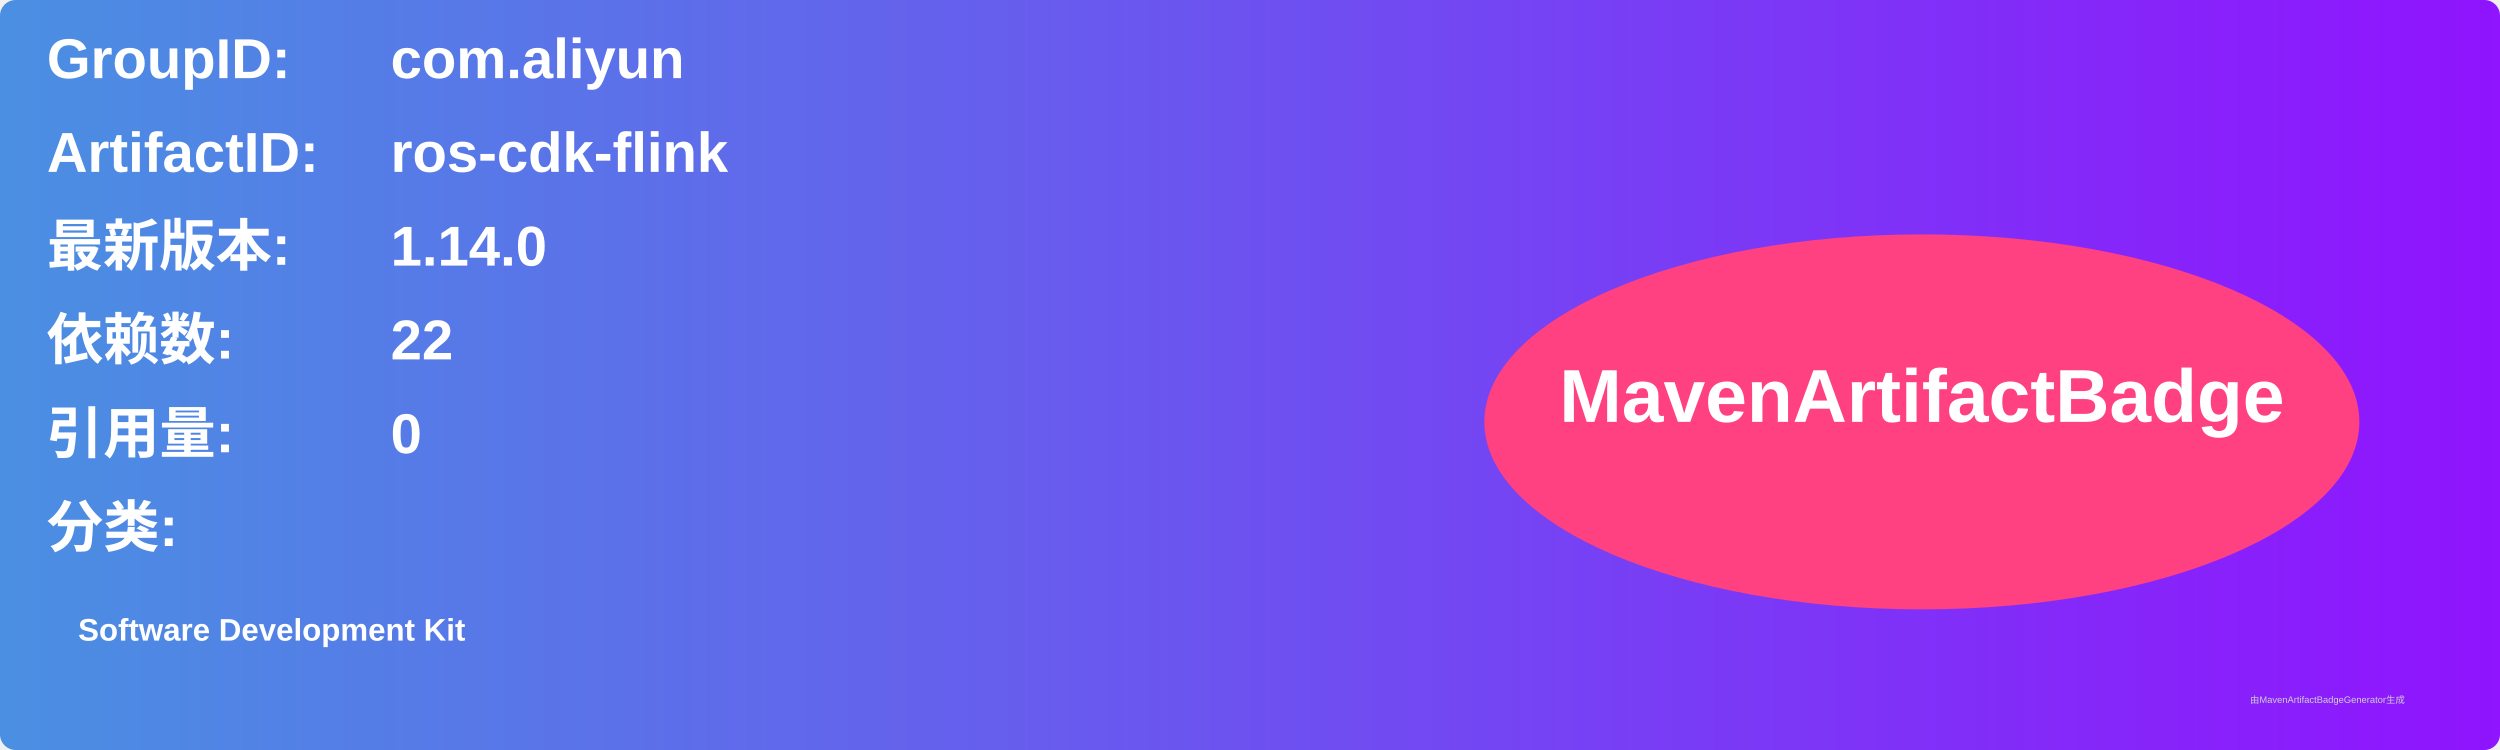
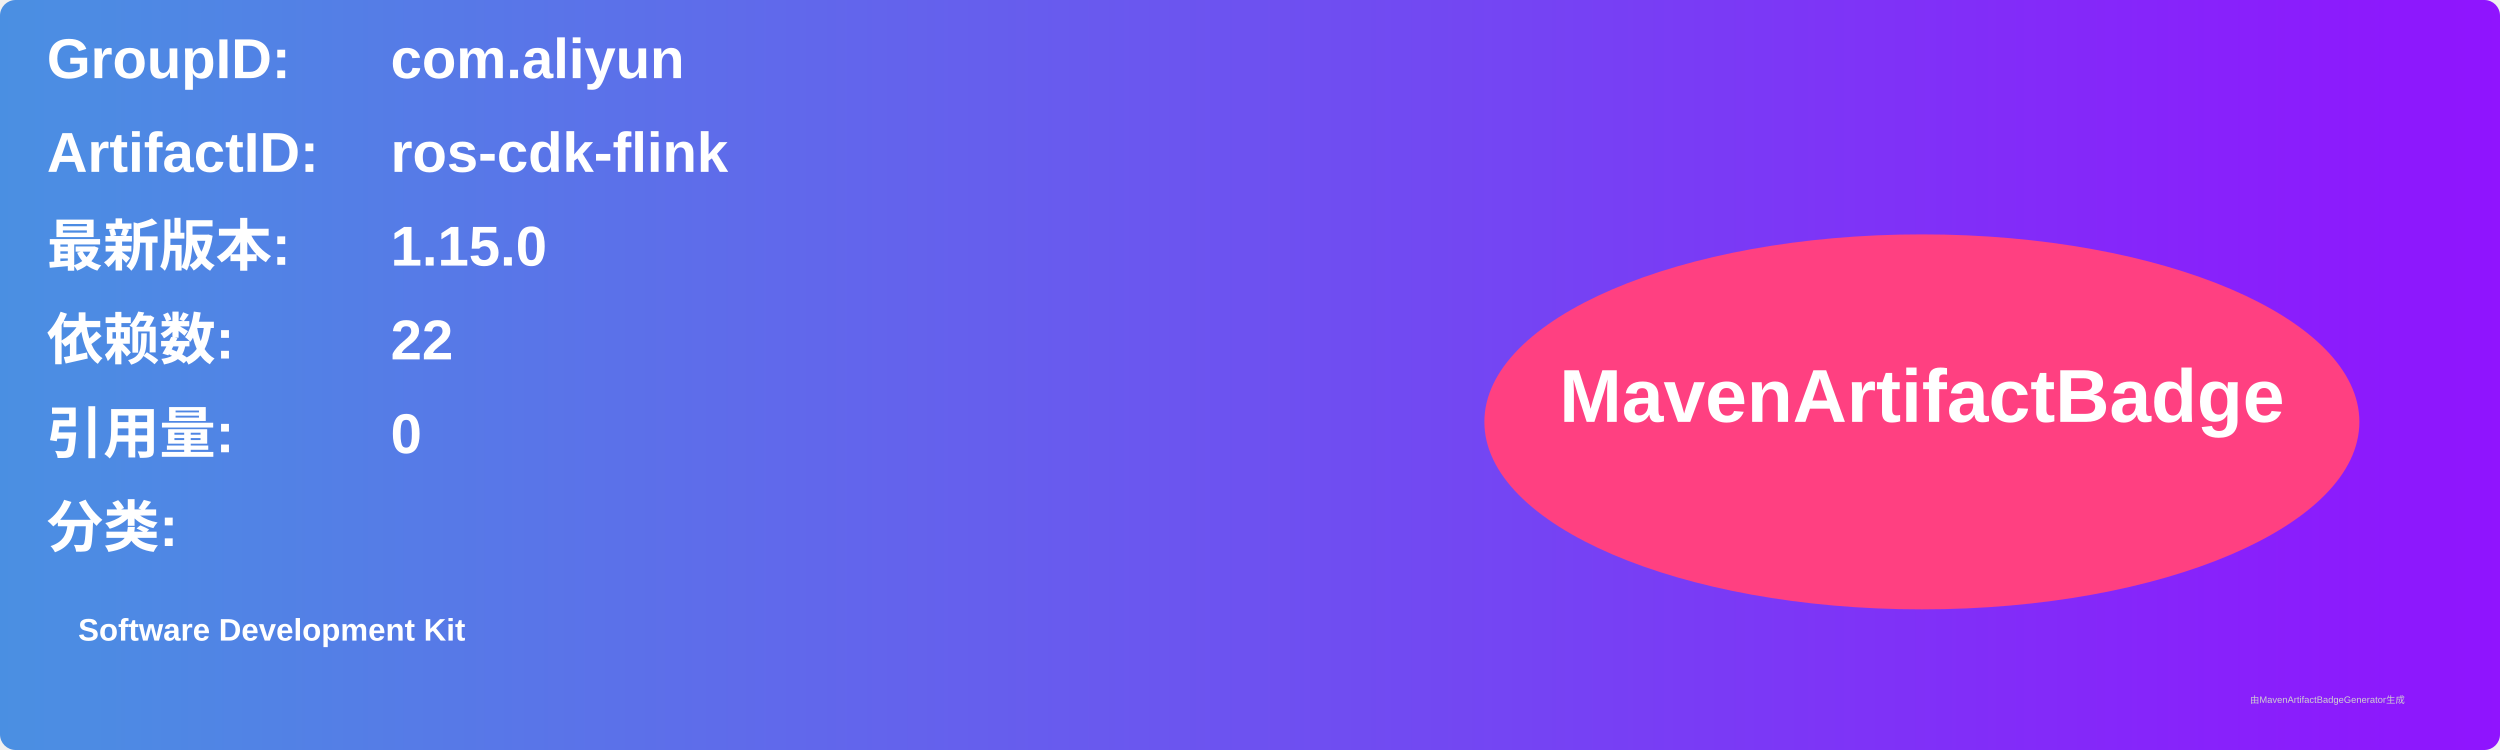
<svg xmlns="http://www.w3.org/2000/svg" width="800" height="240" viewBox="0 0 800 240">
  <linearGradient id="grad" x1="0%" y1="0%" x2="100%" y2="0%">
    <stop offset="0%" stop-color="#4a90e2" />
    <stop offset="100%" stop-color="#9013fe" />
  </linearGradient>
  <rect width="100%" height="100%" rx="5" ry="5" fill="url(#grad)" />
  <g transform="translate(15, 15)">
    <text x="0" y="10" font-family="Arial" font-size="18" fill="white" font-weight="bold" width="260">GroupID:</text>
    <text x="110" y="10" font-family="Arial" font-size="18" fill="white" font-weight="bold" width="460">com.aliyun</text>
    <text x="0" y="40" font-family="Arial" font-size="18" fill="white" font-weight="bold" width="260">ArtifactID:</text>
    <text x="110" y="40" font-family="Arial" font-size="18" fill="white" font-weight="bold" width="460">ros-cdk-flink</text>
    <text x="0" y="70" font-family="Arial" font-size="18" fill="white" font-weight="bold">最新版本:</text>
    <text x="110" y="70" font-family="Arial" font-size="18" fill="white" font-weight="bold">
-       <tspan font-weight="bold">1.14.0</tspan>
+       <tspan font-weight="bold">1.15.0</tspan>
    </text>
    <text x="0" y="100" font-family="Arial" font-size="18" fill="white" font-weight="bold">依赖数: </text>
    <text x="110" y="100" font-family="Arial" font-size="18" fill="white">
      <tspan font-weight="bold">22</tspan>
    </text>
    <text x="0" y="130" font-family="Arial" font-size="18" fill="white" font-weight="bold">引用量: </text>
    <text x="110" y="130" font-family="Arial" font-size="18" fill="white">
      <tspan font-weight="bold">0</tspan>
    </text>
    <text x="0" y="160" font-family="Arial" font-size="18" fill="white" font-weight="bold">分类:</text>
    <text x="10" y="190" font-family="Arial" font-size="10" fill="white">
      <tspan font-weight="bold">Software Development Kit</tspan>
    </text>
    <ellipse cx="600" cy="120" rx="140" ry="60" fill="#ff4081" />
    <text x="600" y="120" text-anchor="middle" font-family="Arial" font-size="24" fill="white" font-weight="bold">MavenArtifactBadge</text>
  </g>
  <text x="720" y="225" font-family="Arial" font-size="3" fill="#d0d0d0">由MavenArtifactBadgeGenerator生成</text>
</svg>
